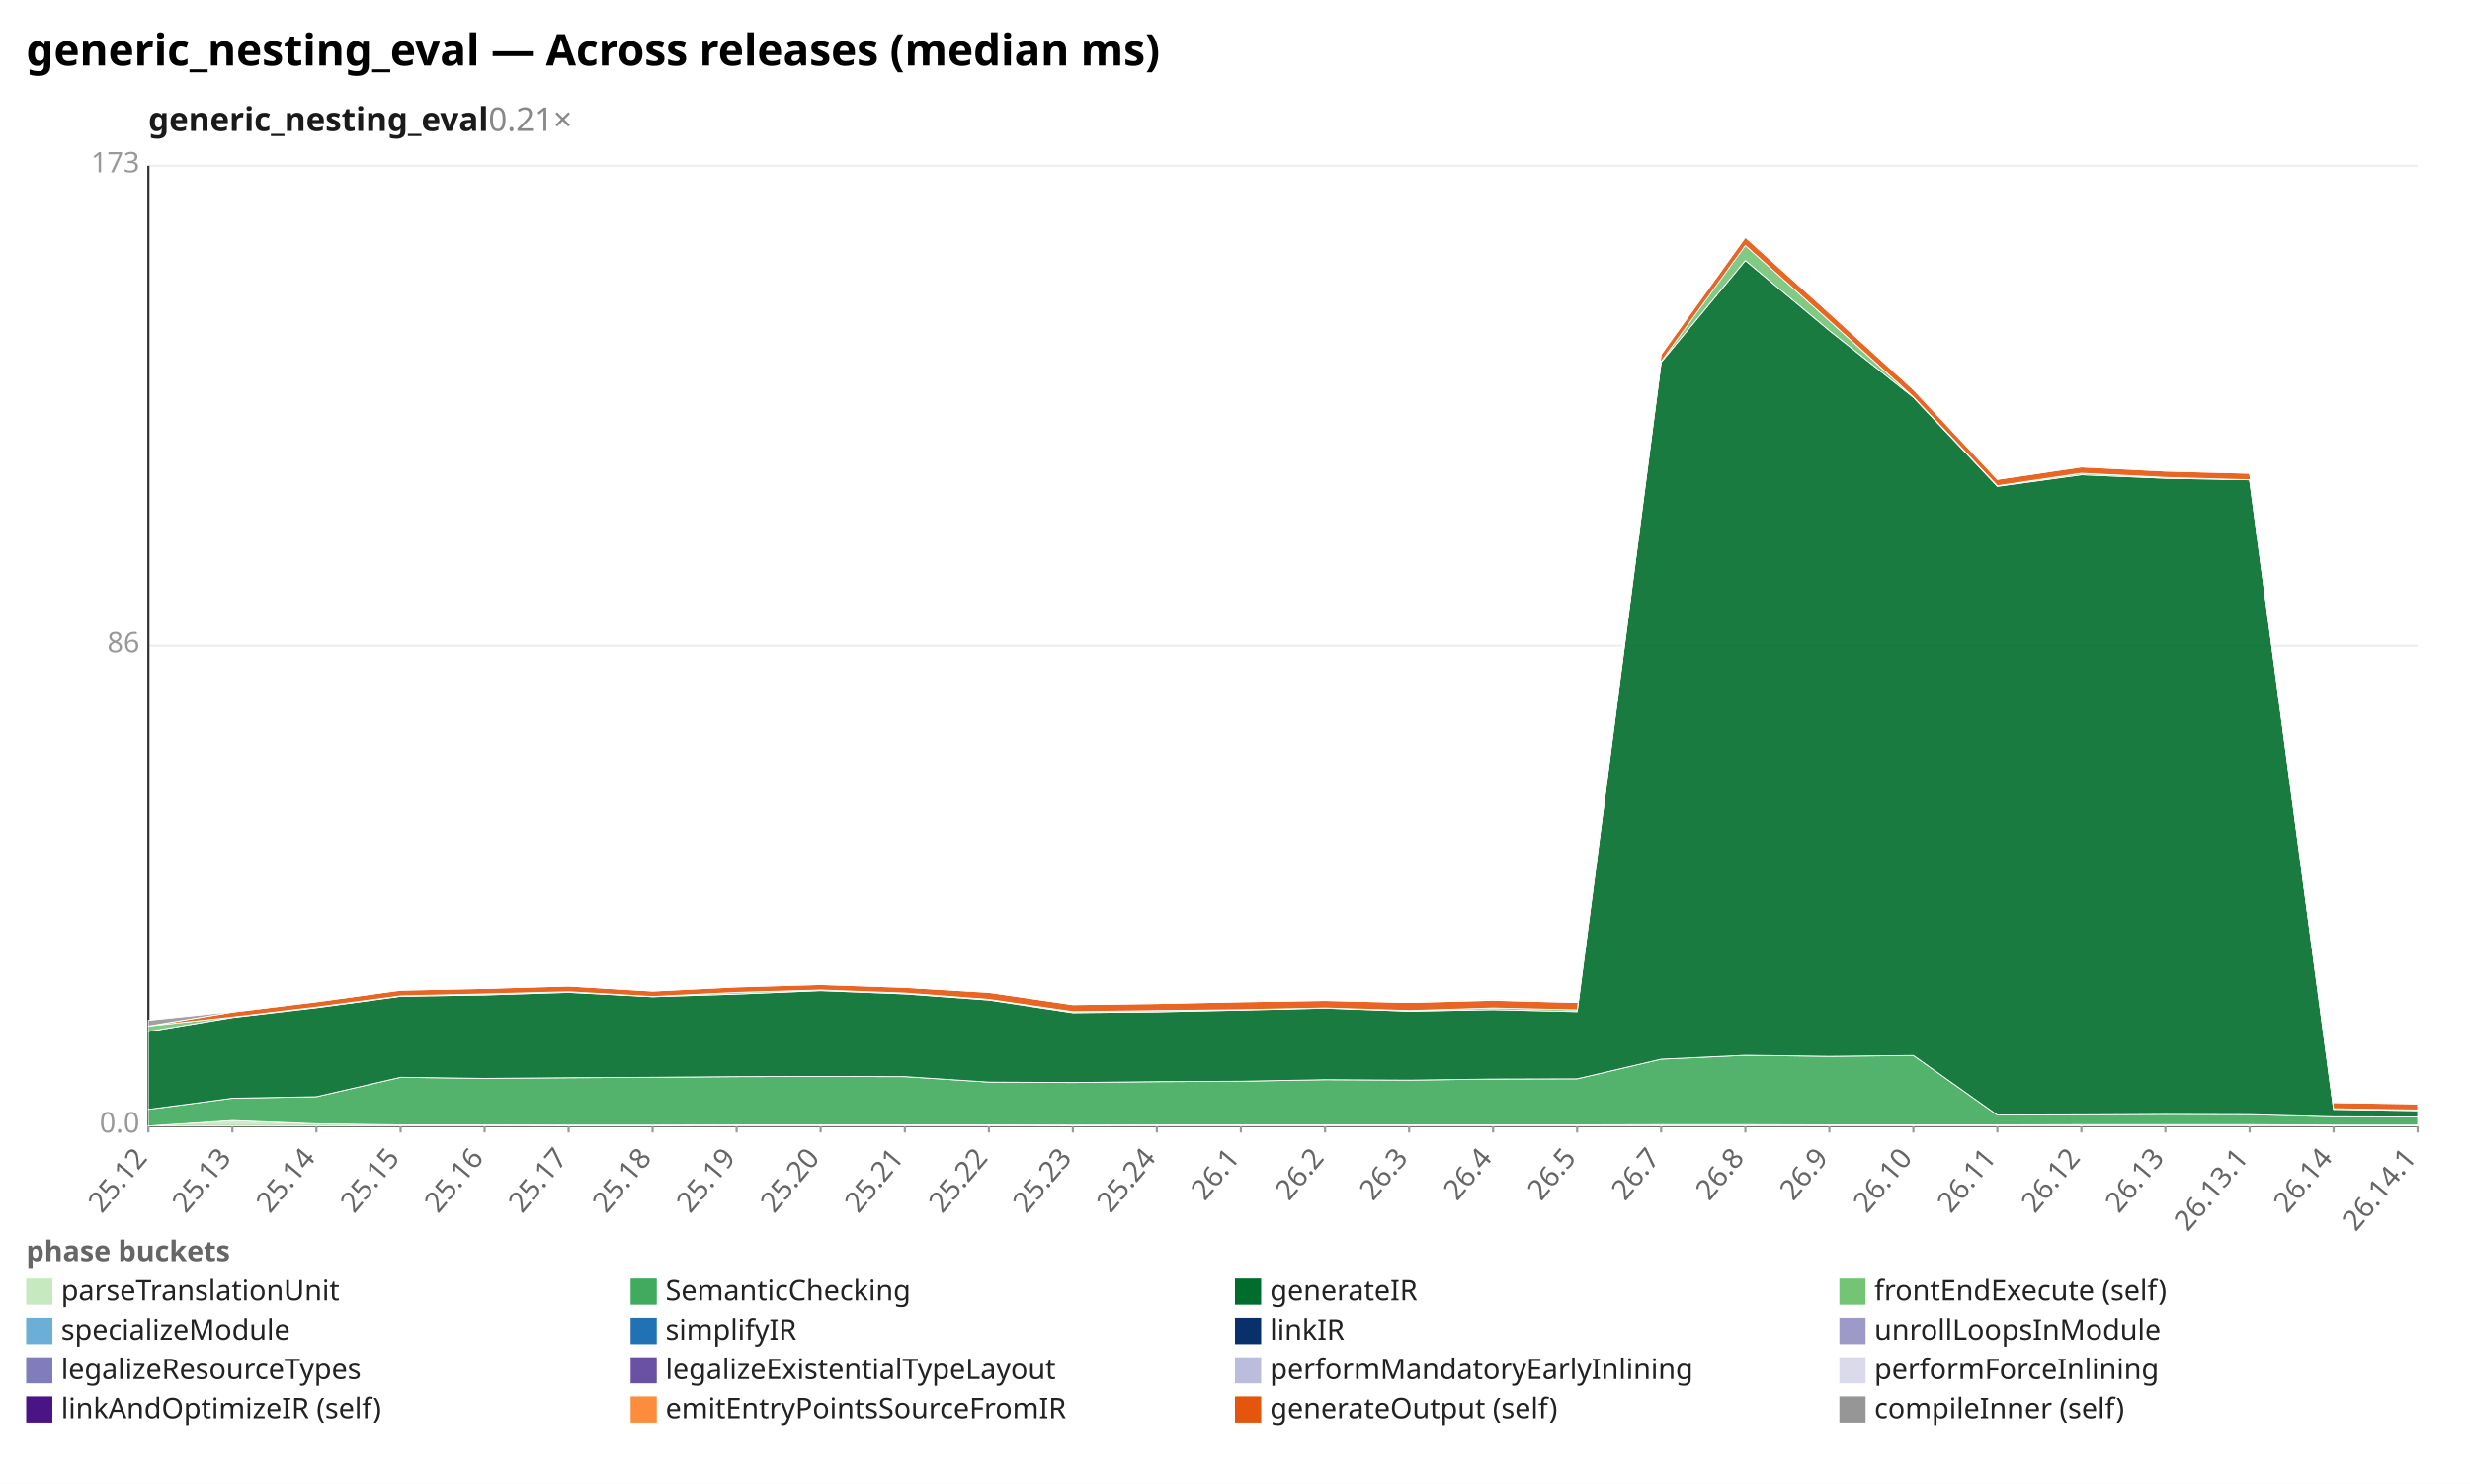
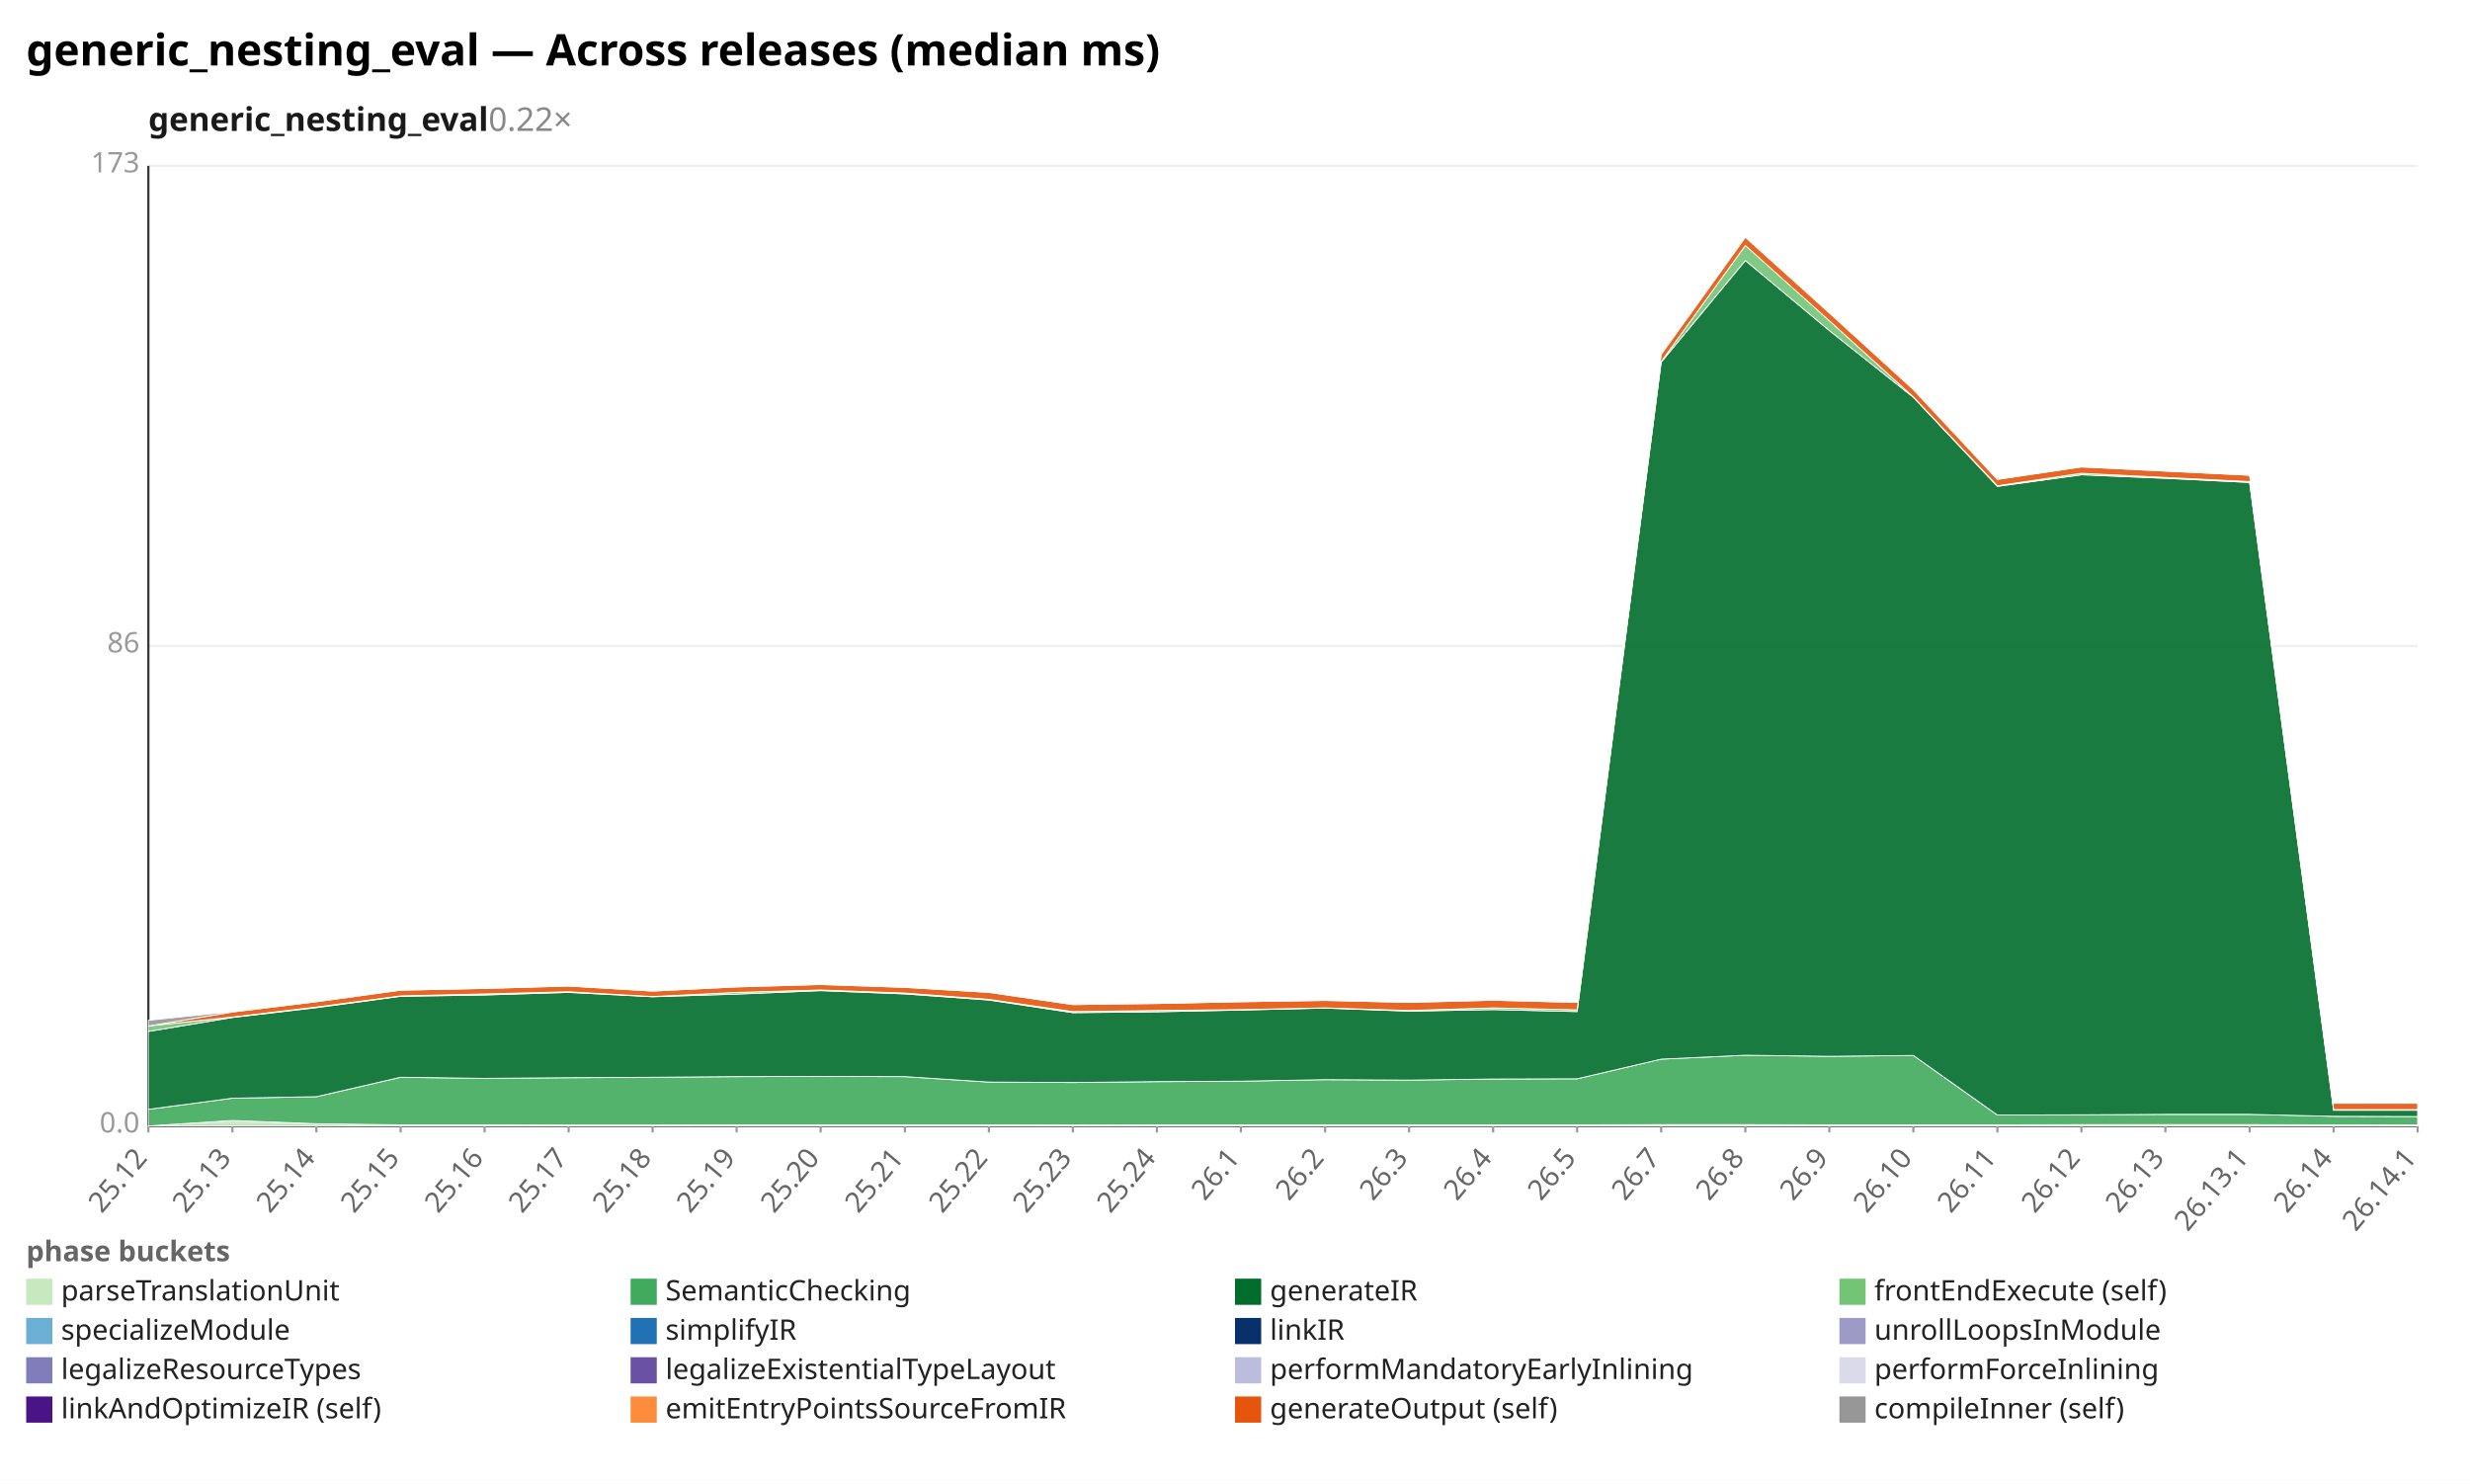
<svg xmlns="http://www.w3.org/2000/svg" width="1132" height="680" viewBox="0 0 1132 680" preserveAspectRatio="xMidYMid meet" font-family="sans-serif" font-size="13">
  <rect width="1132" height="680" fill="white" />
  <text x="12" y="30" font-size="20" font-weight="bold">generic_nesting_eval — Across releases (median ms)</text>
-   <text x="68" y="60" font-size="15" font-weight="600" fill="#1a1a1a">generic_nesting_eval<tspan fill="#888" font-weight="400" text-decoration="none">  0.21×</tspan>
+   <text x="68" y="60" font-size="15" font-weight="600" fill="#1a1a1a">generic_nesting_eval<tspan fill="#888" font-weight="400" text-decoration="none">  0.22×</tspan>
  </text>
  <line x1="68.0" y1="516.0" x2="1108.0" y2="516.0" stroke="#eee" />
  <text x="64.0" y="519.0" text-anchor="end" fill="#999">0.0</text>
  <line x1="68.0" y1="296.0" x2="1108.0" y2="296.0" stroke="#eee" />
  <text x="64.0" y="299.0" text-anchor="end" fill="#999">86</text>
  <line x1="68.0" y1="76.0" x2="1108.0" y2="76.0" stroke="#eee" />
  <text x="64.0" y="79.0" text-anchor="end" fill="#999">173</text>
  <line x1="68.0" y1="76.0" x2="68.0" y2="516.0" stroke="#333" />
  <line x1="68.0" y1="516.0" x2="1108.0" y2="516.0" stroke="#333" />
  <line x1="68.0" y1="516.0" x2="68.0" y2="519.0" stroke="#999" />
  <text x="68.0" y="531.0" text-anchor="end" fill="#666" transform="rotate(-50 68.0 531.0)">25.12</text>
  <line x1="106.5" y1="516.0" x2="106.5" y2="519.0" stroke="#999" />
  <text x="106.5" y="531.0" text-anchor="end" fill="#666" transform="rotate(-50 106.5 531.0)">25.13</text>
  <line x1="145.0" y1="516.0" x2="145.0" y2="519.0" stroke="#999" />
  <text x="145.0" y="531.0" text-anchor="end" fill="#666" transform="rotate(-50 145.0 531.0)">25.14</text>
  <line x1="183.6" y1="516.0" x2="183.6" y2="519.0" stroke="#999" />
  <text x="183.6" y="531.0" text-anchor="end" fill="#666" transform="rotate(-50 183.6 531.0)">25.15</text>
  <line x1="222.1" y1="516.0" x2="222.1" y2="519.0" stroke="#999" />
  <text x="222.1" y="531.0" text-anchor="end" fill="#666" transform="rotate(-50 222.1 531.0)">25.16</text>
  <line x1="260.6" y1="516.0" x2="260.6" y2="519.0" stroke="#999" />
  <text x="260.6" y="531.0" text-anchor="end" fill="#666" transform="rotate(-50 260.6 531.0)">25.17</text>
  <line x1="299.1" y1="516.0" x2="299.1" y2="519.0" stroke="#999" />
  <text x="299.1" y="531.0" text-anchor="end" fill="#666" transform="rotate(-50 299.1 531.0)">25.18</text>
  <line x1="337.6" y1="516.0" x2="337.6" y2="519.0" stroke="#999" />
  <text x="337.6" y="531.0" text-anchor="end" fill="#666" transform="rotate(-50 337.6 531.0)">25.19</text>
  <line x1="376.1" y1="516.0" x2="376.1" y2="519.0" stroke="#999" />
  <text x="376.1" y="531.0" text-anchor="end" fill="#666" transform="rotate(-50 376.1 531.0)">25.20</text>
  <line x1="414.7" y1="516.0" x2="414.7" y2="519.0" stroke="#999" />
  <text x="414.7" y="531.0" text-anchor="end" fill="#666" transform="rotate(-50 414.7 531.0)">25.21</text>
  <line x1="453.2" y1="516.0" x2="453.2" y2="519.0" stroke="#999" />
  <text x="453.2" y="531.0" text-anchor="end" fill="#666" transform="rotate(-50 453.2 531.0)">25.22</text>
  <line x1="491.7" y1="516.0" x2="491.7" y2="519.0" stroke="#999" />
  <text x="491.7" y="531.0" text-anchor="end" fill="#666" transform="rotate(-50 491.7 531.0)">25.23</text>
  <line x1="530.2" y1="516.0" x2="530.2" y2="519.0" stroke="#999" />
  <text x="530.2" y="531.0" text-anchor="end" fill="#666" transform="rotate(-50 530.2 531.0)">25.24</text>
  <line x1="568.7" y1="516.0" x2="568.7" y2="519.0" stroke="#999" />
  <text x="568.7" y="531.0" text-anchor="end" fill="#666" transform="rotate(-50 568.7 531.0)">26.1</text>
  <line x1="607.3" y1="516.0" x2="607.3" y2="519.0" stroke="#999" />
  <text x="607.3" y="531.0" text-anchor="end" fill="#666" transform="rotate(-50 607.3 531.0)">26.2</text>
  <line x1="645.8" y1="516.0" x2="645.8" y2="519.0" stroke="#999" />
  <text x="645.8" y="531.0" text-anchor="end" fill="#666" transform="rotate(-50 645.8 531.0)">26.3</text>
  <line x1="684.3" y1="516.0" x2="684.3" y2="519.0" stroke="#999" />
  <text x="684.3" y="531.0" text-anchor="end" fill="#666" transform="rotate(-50 684.3 531.0)">26.4</text>
  <line x1="722.8" y1="516.0" x2="722.8" y2="519.0" stroke="#999" />
  <text x="722.8" y="531.0" text-anchor="end" fill="#666" transform="rotate(-50 722.8 531.0)">26.5</text>
  <line x1="761.3" y1="516.0" x2="761.3" y2="519.0" stroke="#999" />
  <text x="761.3" y="531.0" text-anchor="end" fill="#666" transform="rotate(-50 761.3 531.0)">26.7</text>
  <line x1="799.9" y1="516.0" x2="799.9" y2="519.0" stroke="#999" />
  <text x="799.9" y="531.0" text-anchor="end" fill="#666" transform="rotate(-50 799.9 531.0)">26.8</text>
  <line x1="838.4" y1="516.0" x2="838.4" y2="519.0" stroke="#999" />
  <text x="838.4" y="531.0" text-anchor="end" fill="#666" transform="rotate(-50 838.4 531.0)">26.9</text>
  <line x1="876.9" y1="516.0" x2="876.9" y2="519.0" stroke="#999" />
  <text x="876.9" y="531.0" text-anchor="end" fill="#666" transform="rotate(-50 876.9 531.0)">26.10</text>
  <line x1="915.4" y1="516.0" x2="915.4" y2="519.0" stroke="#999" />
  <text x="915.4" y="531.0" text-anchor="end" fill="#666" transform="rotate(-50 915.4 531.0)">26.11</text>
  <line x1="953.9" y1="516.0" x2="953.9" y2="519.0" stroke="#999" />
  <text x="953.9" y="531.0" text-anchor="end" fill="#666" transform="rotate(-50 953.9 531.0)">26.12</text>
  <line x1="992.4" y1="516.0" x2="992.4" y2="519.0" stroke="#999" />
  <text x="992.4" y="531.0" text-anchor="end" fill="#666" transform="rotate(-50 992.4 531.0)">26.13</text>
  <line x1="1031.0" y1="516.0" x2="1031.0" y2="519.0" stroke="#999" />
  <text x="1031.0" y="531.0" text-anchor="end" fill="#666" transform="rotate(-50 1031.0 531.0)">26.13.1</text>
  <line x1="1069.5" y1="516.0" x2="1069.5" y2="519.0" stroke="#999" />
  <text x="1069.5" y="531.0" text-anchor="end" fill="#666" transform="rotate(-50 1069.5 531.0)">26.14</text>
  <line x1="1108.0" y1="516.0" x2="1108.0" y2="519.0" stroke="#999" />
  <text x="1108.0" y="531.0" text-anchor="end" fill="#666" transform="rotate(-50 1108.0 531.0)">26.14.1</text>
-   <polygon points="68.0,516.0 106.5,513.5 145.0,515.0 183.6,515.5 222.1,515.5 260.6,515.6 299.1,515.6 337.6,515.5 376.1,515.5 414.7,515.5 453.2,515.5 491.7,515.6 530.2,515.5 568.7,515.5 607.3,515.5 645.8,515.5 684.3,515.5 722.8,515.5 761.3,515.4 799.9,515.4 838.4,515.5 876.9,515.5 915.4,515.5 953.9,515.4 992.4,515.4 1031.0,515.4 1069.5,515.6 1108.0,515.6 1108.0,516.0 1069.5,516.0 1031.0,516.0 992.4,516.0 953.9,516.0 915.4,516.0 876.9,516.0 838.4,516.0 799.9,516.0 761.3,516.0 722.8,516.0 684.3,516.0 645.8,516.0 607.3,516.0 568.7,516.0 530.2,516.0 491.7,516.0 453.2,516.0 414.7,516.0 376.1,516.0 337.6,516.0 299.1,516.0 260.6,516.0 222.1,516.0 183.6,516.0 145.0,516.0 106.5,516.0 68.0,516.0" fill="#c7e9c0" fill-opacity="0.9" stroke="#fff" stroke-width="0.4" />
-   <polygon points="68.0,508.4 106.5,503.3 145.0,502.6 183.6,493.7 222.1,494.2 260.6,493.9 299.1,493.7 337.6,493.4 376.1,493.3 414.7,493.4 453.2,495.9 491.7,496.1 530.2,495.7 568.7,495.5 607.3,494.8 645.8,495.0 684.3,494.5 722.8,494.4 761.3,485.4 799.9,483.6 838.4,484.1 876.9,483.7 915.4,511.0 953.9,510.9 992.4,510.7 1031.0,510.8 1069.5,511.8 1108.0,511.9 1108.0,515.6 1069.5,515.6 1031.0,515.4 992.4,515.4 953.9,515.4 915.4,515.5 876.9,515.5 838.4,515.5 799.9,515.4 761.3,515.4 722.8,515.5 684.3,515.5 645.8,515.5 607.3,515.5 568.7,515.5 530.2,515.5 491.7,515.6 453.2,515.5 414.7,515.5 376.1,515.5 337.6,515.5 299.1,515.6 260.6,515.6 222.1,515.5 183.6,515.5 145.0,515.0 106.5,513.5 68.0,516.0" fill="#41ab5d" fill-opacity="0.9" stroke="#fff" stroke-width="0.4" />
-   <polygon points="68.0,472.7 106.5,466.3 145.0,461.8 183.6,456.6 222.1,456.0 260.6,454.8 299.1,456.8 337.6,455.6 376.1,454.0 414.7,455.5 453.2,458.3 491.7,464.1 530.2,463.7 568.7,462.9 607.3,462.0 645.8,463.4 684.3,462.7 722.8,463.6 761.3,166.0 799.9,119.4 838.4,151.5 876.9,182.1 915.4,222.9 953.9,217.6 992.4,219.2 1031.0,219.9 1069.5,508.4 1108.0,509.0 1108.0,511.9 1069.5,511.8 1031.0,510.8 992.4,510.7 953.9,510.9 915.4,511.0 876.9,483.7 838.4,484.1 799.9,483.6 761.3,485.4 722.8,494.4 684.3,494.5 645.8,495.0 607.3,494.8 568.7,495.5 530.2,495.7 491.7,496.1 453.2,495.9 414.7,493.4 376.1,493.3 337.6,493.4 299.1,493.7 260.6,493.9 222.1,494.2 183.6,493.7 145.0,502.6 106.5,503.3 68.0,508.4" fill="#006d2c" fill-opacity="0.9" stroke="#fff" stroke-width="0.4" />
-   <polygon points="68.0,470.2 106.5,466.1 145.0,461.5 183.6,456.4 222.1,455.5 260.6,454.5 299.1,456.7 337.6,454.8 376.1,453.7 414.7,455.1 453.2,458.0 491.7,463.6 530.2,463.1 568.7,462.7 607.3,461.9 645.8,463.1 684.3,461.9 722.8,462.8 761.3,165.7 799.9,112.5 838.4,147.0 876.9,181.9 915.4,222.6 953.9,216.9 992.4,218.8 1031.0,219.9 1069.5,508.1 1108.0,508.7 1108.0,509.0 1069.5,508.4 1031.0,219.9 992.4,219.2 953.9,217.6 915.4,222.9 876.9,182.1 838.4,151.5 799.9,119.4 761.3,166.0 722.8,463.6 684.3,462.7 645.8,463.4 607.3,462.0 568.7,462.9 530.2,463.7 491.7,464.1 453.2,458.3 414.7,455.5 376.1,454.0 337.6,455.6 299.1,456.8 260.6,454.8 222.1,456.0 183.6,456.6 145.0,461.8 106.5,466.3 68.0,472.7" fill="#74c476" fill-opacity="0.9" stroke="#fff" stroke-width="0.4" />
-   <polygon points="68.0,470.2 106.5,463.8 145.0,459.1 183.6,453.8 222.1,453.0 260.6,451.9 299.1,454.2 337.6,452.3 376.1,451.2 414.7,452.5 453.2,454.8 491.7,460.4 530.2,459.9 568.7,459.1 607.3,458.5 645.8,459.4 684.3,458.4 722.8,459.4 761.3,162.4 799.9,108.7 838.4,143.4 876.9,178.5 915.4,219.7 953.9,214.0 992.4,215.9 1031.0,216.9 1069.5,505.3 1108.0,505.9 1108.0,508.7 1069.5,508.1 1031.0,219.9 992.4,218.8 953.9,216.9 915.4,222.6 876.9,181.9 838.4,147.0 799.9,112.5 761.3,165.7 722.8,462.8 684.3,461.9 645.8,463.1 607.3,461.9 568.7,462.7 530.2,463.1 491.7,463.6 453.2,458.0 414.7,455.1 376.1,453.7 337.6,454.8 299.1,456.7 260.6,454.5 222.1,455.5 183.6,456.4 145.0,461.5 106.5,466.1 68.0,470.2" fill="#e6550d" fill-opacity="0.9" stroke="#fff" stroke-width="0.4" />
-   <polygon points="68.0,467.6 106.5,463.6 145.0,459.0 183.6,453.8 222.1,453.0 260.6,451.9 299.1,454.2 337.6,452.2 376.1,451.1 414.7,452.5 453.2,454.7 491.7,460.4 530.2,459.9 568.7,459.1 607.3,458.5 645.8,459.4 684.3,458.0 722.8,459.4 761.3,162.4 799.9,108.6 838.4,143.4 876.9,178.4 915.4,219.7 953.9,213.9 992.4,215.8 1031.0,216.9 1069.5,505.2 1108.0,505.9 1108.0,505.9 1069.5,505.3 1031.0,216.9 992.4,215.9 953.9,214.0 915.4,219.7 876.9,178.5 838.4,143.4 799.9,108.7 761.3,162.4 722.8,459.4 684.3,458.4 645.8,459.4 607.3,458.5 568.7,459.1 530.2,459.9 491.7,460.4 453.2,454.8 414.7,452.5 376.1,451.2 337.6,452.3 299.1,454.2 260.6,451.9 222.1,453.0 183.6,453.8 145.0,459.1 106.5,463.8 68.0,470.2" fill="#969696" fill-opacity="0.9" stroke="#fff" stroke-width="0.4" />
+   <polygon points="68.0,516.0 106.5,513.5 145.0,515.0 183.6,515.5 222.1,515.5 260.6,515.6 299.1,515.6 337.6,515.5 376.1,515.5 414.7,515.5 453.2,515.5 491.7,515.6 530.2,515.5 568.7,515.5 607.3,515.5 645.8,515.5 684.3,515.5 722.8,515.5 761.3,515.4 799.9,515.4 838.4,515.5 876.9,515.5 915.4,515.5 953.9,515.4 992.4,515.4 1031.0,515.4 1069.5,515.5 1108.0,515.6 1108.0,516.0 1069.5,516.0 1031.0,516.0 992.4,516.0 953.9,516.0 915.4,516.0 876.9,516.0 838.4,516.0 799.9,516.0 761.3,516.0 722.8,516.0 684.3,516.0 645.8,516.0 607.3,516.0 568.7,516.0 530.2,516.0 491.7,516.0 453.2,516.0 414.7,516.0 376.1,516.0 337.6,516.0 299.1,516.0 260.6,516.0 222.1,516.0 183.6,516.0 145.0,516.0 106.5,516.0 68.0,516.0" fill="#c7e9c0" fill-opacity="0.9" stroke="#fff" stroke-width="0.4" />
+   <polygon points="68.0,508.4 106.5,503.3 145.0,502.6 183.6,493.7 222.1,494.2 260.6,493.9 299.1,493.7 337.6,493.4 376.1,493.3 414.7,493.4 453.2,495.9 491.7,496.1 530.2,495.7 568.7,495.5 607.3,494.8 645.8,495.0 684.3,494.5 722.8,494.4 761.3,485.4 799.9,483.6 838.4,484.1 876.9,483.7 915.4,511.0 953.9,510.9 992.4,510.7 1031.0,510.7 1069.5,511.6 1108.0,511.7 1108.0,515.6 1069.5,515.5 1031.0,515.4 992.4,515.4 953.9,515.4 915.4,515.5 876.9,515.5 838.4,515.5 799.9,515.4 761.3,515.4 722.8,515.5 684.3,515.5 645.8,515.5 607.3,515.5 568.7,515.5 530.2,515.5 491.7,515.6 453.2,515.5 414.7,515.5 376.1,515.5 337.6,515.5 299.1,515.6 260.6,515.6 222.1,515.5 183.6,515.5 145.0,515.0 106.5,513.5 68.0,516.0" fill="#41ab5d" fill-opacity="0.9" stroke="#fff" stroke-width="0.4" />
+   <polygon points="68.0,472.7 106.5,466.3 145.0,461.8 183.6,456.6 222.1,456.0 260.6,454.8 299.1,456.8 337.6,455.6 376.1,454.0 414.7,455.5 453.2,458.3 491.7,464.1 530.2,463.7 568.7,462.9 607.3,462.0 645.8,463.4 684.3,462.7 722.8,463.6 761.3,166.0 799.9,119.4 838.4,151.5 876.9,182.1 915.4,222.9 953.9,217.6 992.4,219.2 1031.0,221.1 1069.5,508.8 1108.0,508.8 1108.0,511.7 1069.5,511.6 1031.0,510.7 992.4,510.7 953.9,510.9 915.4,511.0 876.9,483.7 838.4,484.1 799.9,483.6 761.3,485.4 722.8,494.4 684.3,494.5 645.8,495.0 607.3,494.8 568.7,495.5 530.2,495.7 491.7,496.1 453.2,495.9 414.7,493.4 376.1,493.3 337.6,493.4 299.1,493.7 260.6,493.9 222.1,494.2 183.6,493.7 145.0,502.6 106.5,503.3 68.0,508.4" fill="#006d2c" fill-opacity="0.9" stroke="#fff" stroke-width="0.4" />
+   <polygon points="68.0,470.2 106.5,466.1 145.0,461.5 183.6,456.4 222.1,455.5 260.6,454.5 299.1,456.7 337.6,454.8 376.1,453.7 414.7,455.1 453.2,458.0 491.7,463.6 530.2,463.1 568.7,462.7 607.3,461.9 645.8,463.1 684.3,461.9 722.8,462.8 761.3,165.7 799.9,112.5 838.4,147.0 876.9,181.9 915.4,222.6 953.9,216.9 992.4,218.8 1031.0,220.7 1069.5,508.5 1108.0,508.5 1108.0,508.8 1069.5,508.8 1031.0,221.1 992.4,219.2 953.9,217.6 915.4,222.9 876.9,182.1 838.4,151.5 799.9,119.4 761.3,166.0 722.8,463.6 684.3,462.7 645.8,463.4 607.3,462.0 568.7,462.9 530.2,463.7 491.7,464.1 453.2,458.3 414.7,455.5 376.1,454.0 337.6,455.6 299.1,456.8 260.6,454.8 222.1,456.0 183.6,456.6 145.0,461.8 106.5,466.3 68.0,472.7" fill="#74c476" fill-opacity="0.9" stroke="#fff" stroke-width="0.4" />
+   <polygon points="68.0,470.2 106.5,463.8 145.0,459.1 183.6,453.8 222.1,453.0 260.6,451.9 299.1,454.2 337.6,452.3 376.1,451.2 414.7,452.5 453.2,454.8 491.7,460.4 530.2,459.9 568.7,459.1 607.3,458.5 645.8,459.4 684.3,458.4 722.8,459.4 761.3,162.4 799.9,108.7 838.4,143.4 876.9,178.5 915.4,219.7 953.9,214.0 992.4,215.9 1031.0,217.8 1069.5,505.6 1108.0,505.6 1108.0,508.5 1069.5,508.5 1031.0,220.7 992.4,218.8 953.9,216.9 915.4,222.6 876.9,181.9 838.4,147.0 799.9,112.5 761.3,165.7 722.8,462.8 684.3,461.9 645.8,463.1 607.3,461.9 568.7,462.7 530.2,463.1 491.7,463.6 453.2,458.0 414.7,455.1 376.1,453.7 337.6,454.8 299.1,456.7 260.6,454.5 222.1,455.5 183.6,456.4 145.0,461.5 106.5,466.1 68.0,470.2" fill="#e6550d" fill-opacity="0.9" stroke="#fff" stroke-width="0.4" />
+   <polygon points="68.0,467.6 106.5,463.6 145.0,459.0 183.6,453.8 222.1,453.0 260.6,451.9 299.1,454.2 337.6,452.2 376.1,451.1 414.7,452.5 453.2,454.7 491.7,460.4 530.2,459.9 568.7,459.1 607.3,458.5 645.8,459.4 684.3,458.0 722.8,459.4 761.3,162.4 799.9,108.6 838.4,143.4 876.9,178.4 915.4,219.7 953.9,213.9 992.4,215.8 1031.0,217.8 1069.5,505.5 1108.0,505.6 1108.0,505.6 1069.5,505.6 1031.0,217.8 992.4,215.9 953.9,214.0 915.4,219.7 876.9,178.5 838.4,143.4 799.9,108.7 761.3,162.4 722.8,459.4 684.3,458.4 645.8,459.4 607.3,458.5 568.7,459.1 530.2,459.9 491.7,460.4 453.2,454.8 414.7,452.5 376.1,451.2 337.6,452.3 299.1,454.2 260.6,451.9 222.1,453.0 183.6,453.8 145.0,459.1 106.5,463.8 68.0,470.2" fill="#969696" fill-opacity="0.9" stroke="#fff" stroke-width="0.4" />
  <text x="12" y="578" fill="#666" font-weight="600">phase buckets</text>
  <rect x="12" y="586" width="12" height="12" fill="#c7e9c0" />
  <text x="28" y="596" fill="#222">parseTranslationUnit</text>
  <rect x="289" y="586" width="12" height="12" fill="#41ab5d" />
  <text x="305" y="596" fill="#222">SemanticChecking</text>
  <rect x="566" y="586" width="12" height="12" fill="#006d2c" />
  <text x="582" y="596" fill="#222">generateIR</text>
  <rect x="843" y="586" width="12" height="12" fill="#74c476" />
  <text x="859" y="596" fill="#222">frontEndExecute (self)</text>
  <rect x="12" y="604" width="12" height="12" fill="#6baed6" />
  <text x="28" y="614" fill="#222">specializeModule</text>
  <rect x="289" y="604" width="12" height="12" fill="#2171b5" />
  <text x="305" y="614" fill="#222">simplifyIR</text>
  <rect x="566" y="604" width="12" height="12" fill="#08306b" />
  <text x="582" y="614" fill="#222">linkIR</text>
  <rect x="843" y="604" width="12" height="12" fill="#9e9ac8" />
  <text x="859" y="614" fill="#222">unrollLoopsInModule</text>
  <rect x="12" y="622" width="12" height="12" fill="#807dba" />
  <text x="28" y="632" fill="#222">legalizeResourceTypes</text>
  <rect x="289" y="622" width="12" height="12" fill="#6a51a3" />
  <text x="305" y="632" fill="#222">legalizeExistentialTypeLayout</text>
  <rect x="566" y="622" width="12" height="12" fill="#bcbddc" />
  <text x="582" y="632" fill="#222">performMandatoryEarlyInlining</text>
  <rect x="843" y="622" width="12" height="12" fill="#dadaeb" />
  <text x="859" y="632" fill="#222">performForceInlining</text>
  <rect x="12" y="640" width="12" height="12" fill="#4a1486" />
  <text x="28" y="650" fill="#222">linkAndOptimizeIR (self)</text>
  <rect x="289" y="640" width="12" height="12" fill="#fd8d3c" />
  <text x="305" y="650" fill="#222">emitEntryPointsSourceFromIR</text>
  <rect x="566" y="640" width="12" height="12" fill="#e6550d" />
  <text x="582" y="650" fill="#222">generateOutput (self)</text>
  <rect x="843" y="640" width="12" height="12" fill="#969696" />
  <text x="859" y="650" fill="#222">compileInner (self)</text>
</svg>
